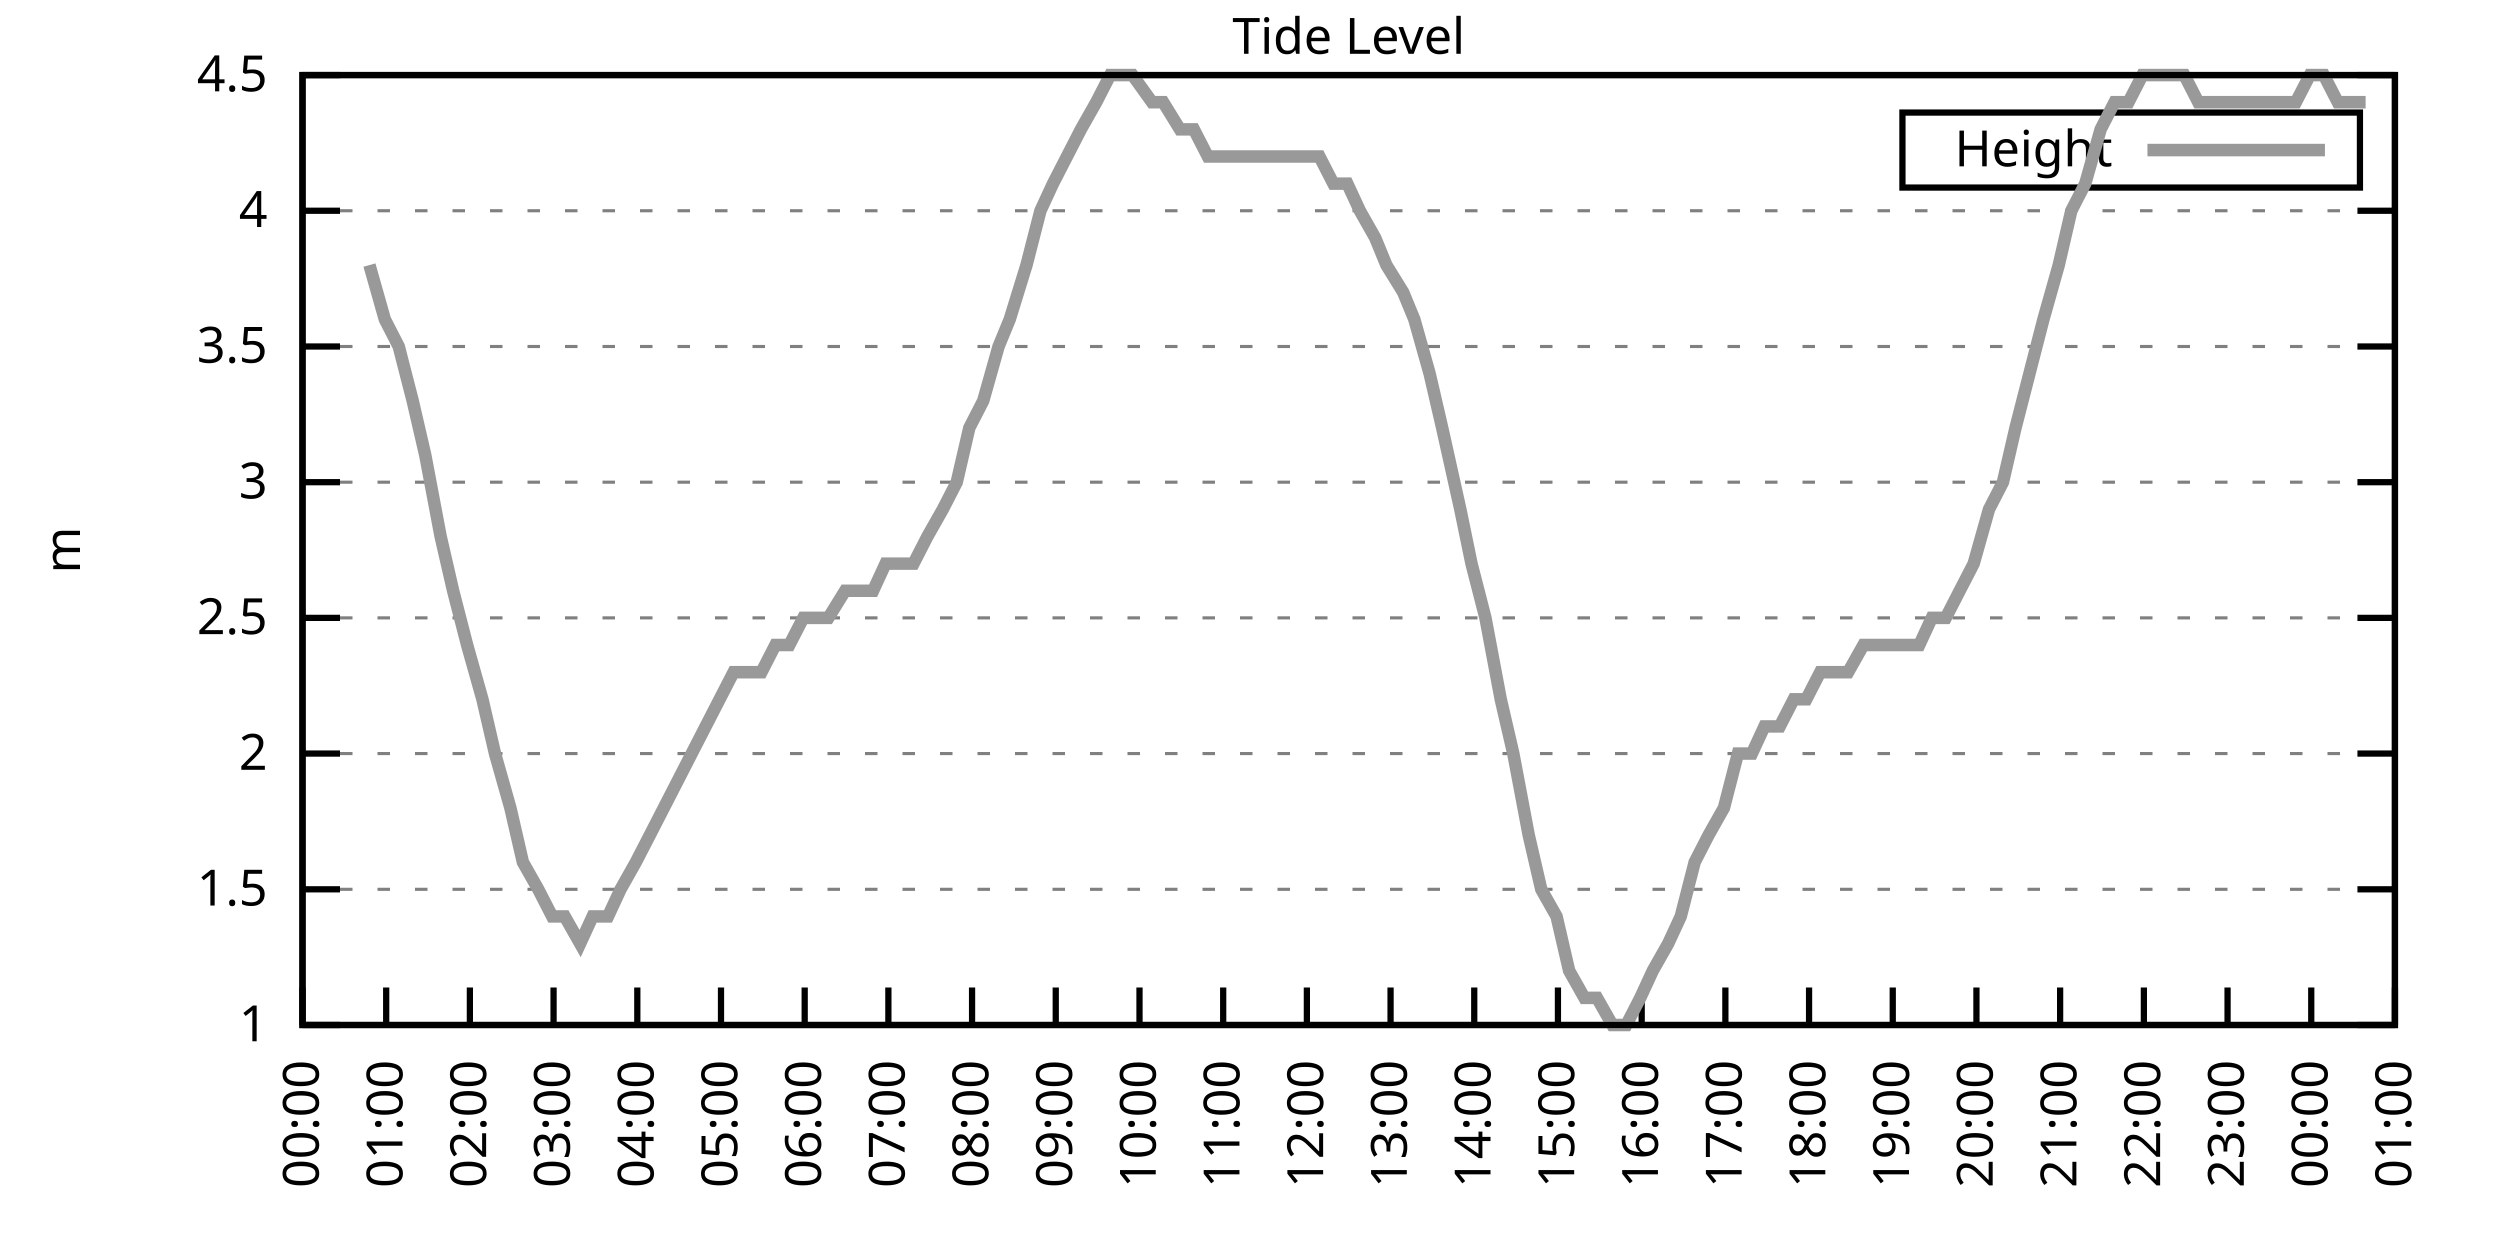
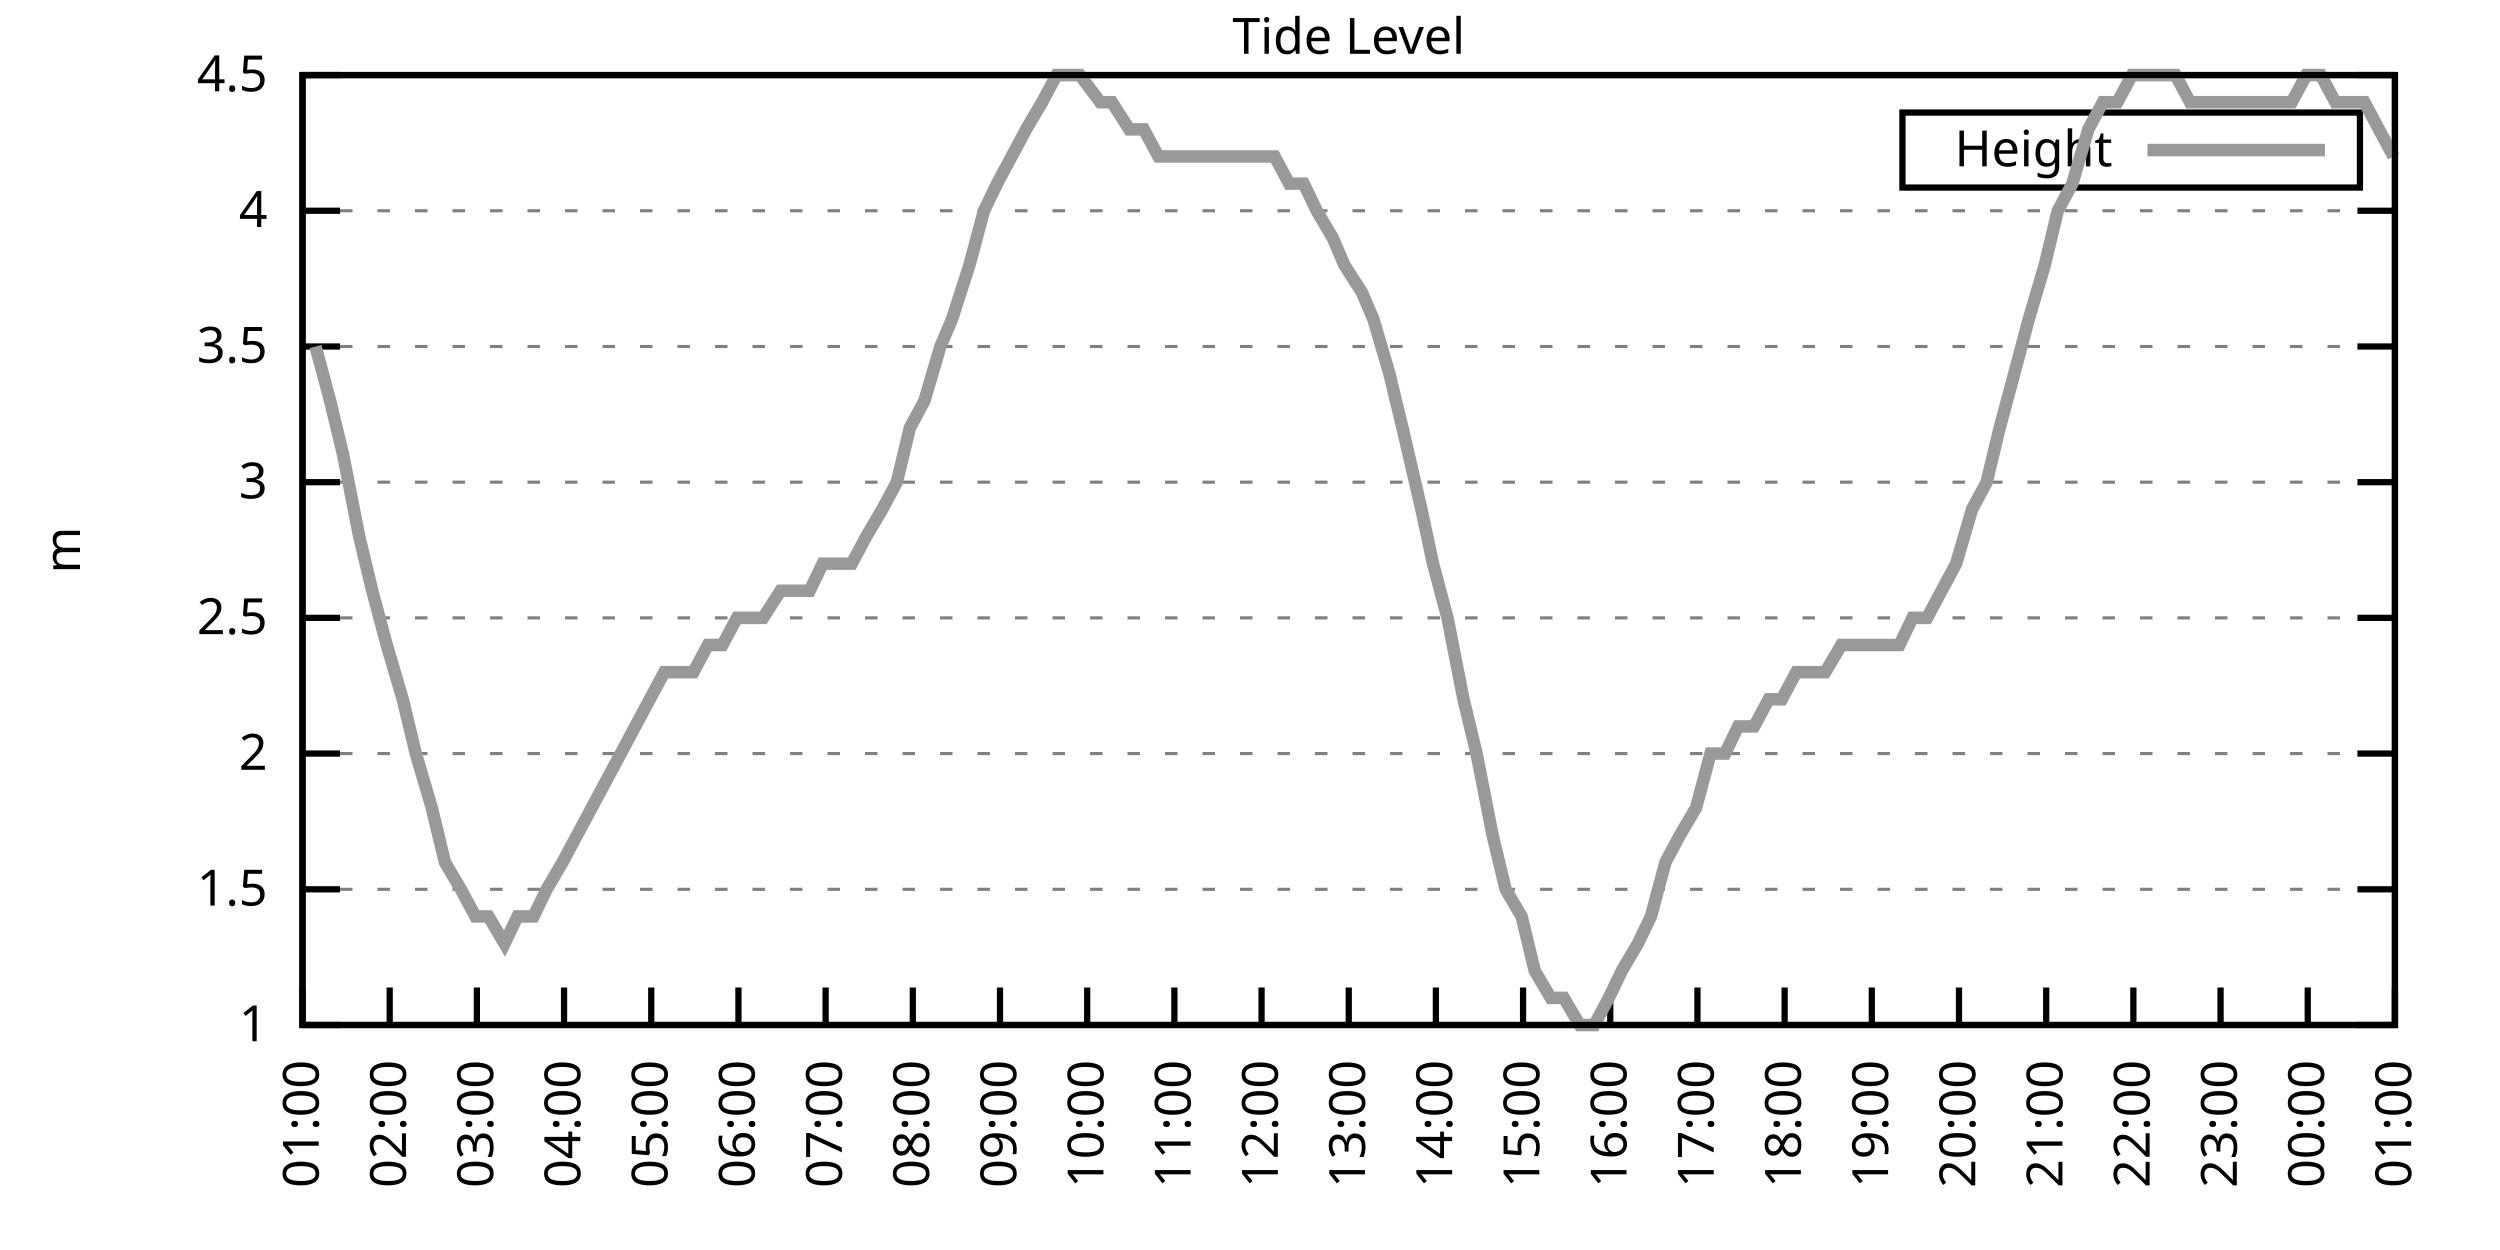
<svg xmlns="http://www.w3.org/2000/svg" xmlns:xlink="http://www.w3.org/1999/xlink" width="400" height="200" viewBox="0 0 400 200">
  <g id="gnuplot_canvas">
    <rect x="0" y="0" width="400" height="200" fill="none" />
    <defs>
      <circle id="gpDot" r="0.5" stroke-width="0.5" stroke="currentColor" />
      <path id="gpPt0" stroke-width="0.333" stroke="currentColor" d="M-1,0 h2 M0,-1 v2" />
      <path id="gpPt1" stroke-width="0.333" stroke="currentColor" d="M-1,-1 L1,1 M1,-1 L-1,1" />
      <path id="gpPt2" stroke-width="0.333" stroke="currentColor" d="M-1,0 L1,0 M0,-1 L0,1 M-1,-1 L1,1 M-1,1 L1,-1" />
      <rect id="gpPt3" stroke-width="0.333" stroke="currentColor" x="-1" y="-1" width="2" height="2" />
      <rect id="gpPt4" stroke-width="0.333" stroke="currentColor" fill="currentColor" x="-1" y="-1" width="2" height="2" />
      <circle id="gpPt5" stroke-width="0.333" stroke="currentColor" cx="0" cy="0" r="1" />
      <use xlink:href="#gpPt5" id="gpPt6" fill="currentColor" stroke="none" />
      <path id="gpPt7" stroke-width="0.333" stroke="currentColor" d="M0,-1.33 L-1.33,0.67 L1.33,0.67 z" />
      <use xlink:href="#gpPt7" id="gpPt8" fill="currentColor" stroke="none" />
      <use xlink:href="#gpPt7" id="gpPt9" stroke="currentColor" transform="rotate(180)" />
      <use xlink:href="#gpPt9" id="gpPt10" fill="currentColor" stroke="none" />
      <use xlink:href="#gpPt3" id="gpPt11" stroke="currentColor" transform="rotate(45)" />
      <use xlink:href="#gpPt11" id="gpPt12" fill="currentColor" stroke="none" />
      <path id="gpPt13" stroke-width="0.333" stroke="currentColor" d="M0,1.330 L1.265,0.411 L0.782,-1.067 L-0.782,-1.076 L-1.265,0.411 z" />
      <use xlink:href="#gpPt13" id="gpPt14" fill="currentColor" stroke="none" />
      <filter id="textbox" filterUnits="objectBoundingBox" x="0" y="0" height="1" width="1">
        <feFlood flood-color="white" flood-opacity="1" result="bgnd" />
        <feComposite in="SourceGraphic" in2="bgnd" operator="atop" />
      </filter>
      <filter id="greybox" filterUnits="objectBoundingBox" x="0" y="0" height="1" width="1">
        <feFlood flood-color="lightgrey" flood-opacity="1" result="grey" />
        <feComposite in="SourceGraphic" in2="grey" operator="atop" />
      </filter>
    </defs>
    <g fill="none" color="white" stroke="currentColor" stroke-width="1.00" stroke-linecap="butt" stroke-linejoin="miter">
</g>
    <g fill="none" color="black" stroke="currentColor" stroke-width="1.00" stroke-linecap="butt" stroke-linejoin="miter">
      <g stroke="none" shape-rendering="crispEdges">
        <polygon fill="rgb(255, 255, 255)" points="48.40,164.00 383.18,164.00 383.18,12.02 48.40,12.02 " />
      </g>
    </g>
    <g fill="none" color="black" stroke="currentColor" stroke-width="1.00" stroke-linecap="butt" stroke-linejoin="miter">
</g>
    <g fill="none" color="black" stroke="black" stroke-width="0.50" stroke-linecap="butt" stroke-linejoin="miter">
</g>
    <g fill="none" color="gray" stroke="currentColor" stroke-width="0.50" stroke-linecap="butt" stroke-linejoin="miter">
      <path stroke="gray" stroke-dasharray="2,4" class="gridline" d="M48.40,164.00 L383.19,164.00  " />
    </g>
    <g fill="none" color="gray" stroke="gray" stroke-width="1.00" stroke-linecap="butt" stroke-linejoin="miter">
</g>
    <g fill="none" color="black" stroke="currentColor" stroke-width="1.00" stroke-linecap="butt" stroke-linejoin="miter">
      <path stroke="black" d="M48.40,164.00 L54.40,164.00 M383.19,164.00 L377.19,164.00  " />
      <g transform="translate(42.80,166.60)" stroke="none" fill="black" font-family="Sans" font-size="8.00" text-anchor="end">
        <text>
          <tspan font-family="Sans"> 1</tspan>
        </text>
      </g>
    </g>
    <g fill="none" color="black" stroke="currentColor" stroke-width="1.00" stroke-linecap="butt" stroke-linejoin="miter">
</g>
    <g fill="none" color="black" stroke="black" stroke-width="0.50" stroke-linecap="butt" stroke-linejoin="miter">
</g>
    <g fill="none" color="gray" stroke="currentColor" stroke-width="0.50" stroke-linecap="butt" stroke-linejoin="miter">
      <path stroke="gray" stroke-dasharray="2,4" class="gridline" d="M48.40,142.29 L383.19,142.29  " />
    </g>
    <g fill="none" color="gray" stroke="gray" stroke-width="1.00" stroke-linecap="butt" stroke-linejoin="miter">
</g>
    <g fill="none" color="black" stroke="currentColor" stroke-width="1.00" stroke-linecap="butt" stroke-linejoin="miter">
      <path stroke="black" d="M48.40,142.29 L54.40,142.29 M383.19,142.29 L377.19,142.29  " />
      <g transform="translate(42.80,144.89)" stroke="none" fill="black" font-family="Sans" font-size="8.00" text-anchor="end">
        <text>
          <tspan font-family="Sans"> 1.5</tspan>
        </text>
      </g>
    </g>
    <g fill="none" color="black" stroke="currentColor" stroke-width="1.00" stroke-linecap="butt" stroke-linejoin="miter">
</g>
    <g fill="none" color="black" stroke="black" stroke-width="0.50" stroke-linecap="butt" stroke-linejoin="miter">
</g>
    <g fill="none" color="gray" stroke="currentColor" stroke-width="0.50" stroke-linecap="butt" stroke-linejoin="miter">
      <path stroke="gray" stroke-dasharray="2,4" class="gridline" d="M48.40,120.57 L383.19,120.57  " />
    </g>
    <g fill="none" color="gray" stroke="gray" stroke-width="1.00" stroke-linecap="butt" stroke-linejoin="miter">
</g>
    <g fill="none" color="black" stroke="currentColor" stroke-width="1.00" stroke-linecap="butt" stroke-linejoin="miter">
      <path stroke="black" d="M48.40,120.57 L54.40,120.57 M383.19,120.57 L377.19,120.57  " />
      <g transform="translate(42.80,123.17)" stroke="none" fill="black" font-family="Sans" font-size="8.00" text-anchor="end">
        <text>
          <tspan font-family="Sans"> 2</tspan>
        </text>
      </g>
    </g>
    <g fill="none" color="black" stroke="currentColor" stroke-width="1.00" stroke-linecap="butt" stroke-linejoin="miter">
</g>
    <g fill="none" color="black" stroke="black" stroke-width="0.50" stroke-linecap="butt" stroke-linejoin="miter">
</g>
    <g fill="none" color="gray" stroke="currentColor" stroke-width="0.50" stroke-linecap="butt" stroke-linejoin="miter">
      <path stroke="gray" stroke-dasharray="2,4" class="gridline" d="M48.40,98.86 L383.19,98.86  " />
    </g>
    <g fill="none" color="gray" stroke="gray" stroke-width="1.00" stroke-linecap="butt" stroke-linejoin="miter">
</g>
    <g fill="none" color="black" stroke="currentColor" stroke-width="1.00" stroke-linecap="butt" stroke-linejoin="miter">
      <path stroke="black" d="M48.40,98.86 L54.40,98.86 M383.19,98.86 L377.19,98.86  " />
      <g transform="translate(42.80,101.46)" stroke="none" fill="black" font-family="Sans" font-size="8.00" text-anchor="end">
        <text>
          <tspan font-family="Sans"> 2.5</tspan>
        </text>
      </g>
    </g>
    <g fill="none" color="black" stroke="currentColor" stroke-width="1.00" stroke-linecap="butt" stroke-linejoin="miter">
</g>
    <g fill="none" color="black" stroke="black" stroke-width="0.50" stroke-linecap="butt" stroke-linejoin="miter">
</g>
    <g fill="none" color="gray" stroke="currentColor" stroke-width="0.50" stroke-linecap="butt" stroke-linejoin="miter">
      <path stroke="gray" stroke-dasharray="2,4" class="gridline" d="M48.40,77.15 L383.19,77.15  " />
    </g>
    <g fill="none" color="gray" stroke="gray" stroke-width="1.00" stroke-linecap="butt" stroke-linejoin="miter">
</g>
    <g fill="none" color="black" stroke="currentColor" stroke-width="1.00" stroke-linecap="butt" stroke-linejoin="miter">
      <path stroke="black" d="M48.40,77.15 L54.40,77.15 M383.19,77.15 L377.19,77.15  " />
      <g transform="translate(42.80,79.75)" stroke="none" fill="black" font-family="Sans" font-size="8.00" text-anchor="end">
        <text>
          <tspan font-family="Sans"> 3</tspan>
        </text>
      </g>
    </g>
    <g fill="none" color="black" stroke="currentColor" stroke-width="1.00" stroke-linecap="butt" stroke-linejoin="miter">
</g>
    <g fill="none" color="black" stroke="black" stroke-width="0.50" stroke-linecap="butt" stroke-linejoin="miter">
</g>
    <g fill="none" color="gray" stroke="currentColor" stroke-width="0.50" stroke-linecap="butt" stroke-linejoin="miter">
      <path stroke="gray" stroke-dasharray="2,4" class="gridline" d="M48.40,55.44 L383.19,55.44  " />
    </g>
    <g fill="none" color="gray" stroke="gray" stroke-width="1.00" stroke-linecap="butt" stroke-linejoin="miter">
</g>
    <g fill="none" color="black" stroke="currentColor" stroke-width="1.00" stroke-linecap="butt" stroke-linejoin="miter">
      <path stroke="black" d="M48.40,55.44 L54.40,55.44 M383.19,55.44 L377.19,55.44  " />
      <g transform="translate(42.80,58.04)" stroke="none" fill="black" font-family="Sans" font-size="8.00" text-anchor="end">
        <text>
          <tspan font-family="Sans"> 3.5</tspan>
        </text>
      </g>
    </g>
    <g fill="none" color="black" stroke="currentColor" stroke-width="1.00" stroke-linecap="butt" stroke-linejoin="miter">
</g>
    <g fill="none" color="black" stroke="black" stroke-width="0.50" stroke-linecap="butt" stroke-linejoin="miter">
</g>
    <g fill="none" color="gray" stroke="currentColor" stroke-width="0.50" stroke-linecap="butt" stroke-linejoin="miter">
      <path stroke="gray" stroke-dasharray="2,4" class="gridline" d="M48.40,33.72 L383.19,33.72  " />
    </g>
    <g fill="none" color="gray" stroke="gray" stroke-width="1.00" stroke-linecap="butt" stroke-linejoin="miter">
</g>
    <g fill="none" color="black" stroke="currentColor" stroke-width="1.00" stroke-linecap="butt" stroke-linejoin="miter">
      <path stroke="black" d="M48.40,33.72 L54.40,33.72 M383.19,33.72 L377.19,33.72  " />
      <g transform="translate(42.80,36.32)" stroke="none" fill="black" font-family="Sans" font-size="8.00" text-anchor="end">
        <text>
          <tspan font-family="Sans"> 4</tspan>
        </text>
      </g>
    </g>
    <g fill="none" color="black" stroke="currentColor" stroke-width="1.00" stroke-linecap="butt" stroke-linejoin="miter">
</g>
    <g fill="none" color="black" stroke="black" stroke-width="0.50" stroke-linecap="butt" stroke-linejoin="miter">
</g>
    <g fill="none" color="gray" stroke="currentColor" stroke-width="0.50" stroke-linecap="butt" stroke-linejoin="miter">
      <path stroke="gray" stroke-dasharray="2,4" class="gridline" d="M48.40,12.01 L383.19,12.01  " />
    </g>
    <g fill="none" color="gray" stroke="gray" stroke-width="1.00" stroke-linecap="butt" stroke-linejoin="miter">
</g>
    <g fill="none" color="black" stroke="currentColor" stroke-width="1.00" stroke-linecap="butt" stroke-linejoin="miter">
      <path stroke="black" d="M48.40,12.01 L54.40,12.01 M383.19,12.01 L377.19,12.01  " />
      <g transform="translate(42.80,14.61)" stroke="none" fill="black" font-family="Sans" font-size="8.00" text-anchor="end">
        <text>
          <tspan font-family="Sans"> 4.5</tspan>
        </text>
      </g>
    </g>
    <g fill="none" color="black" stroke="currentColor" stroke-width="1.00" stroke-linecap="butt" stroke-linejoin="miter">
      <path stroke="black" d="M48.40,164.00 L48.40,158.00  " />
      <g transform="translate(51.00,169.60) rotate(270.00)" stroke="none" fill="black" font-family="Sans" font-size="8.00" text-anchor="end">
        <text>
-           <tspan font-family="Sans">00:00</tspan>
-         </text>
-       </g>
-     </g>
-     <g fill="none" color="black" stroke="currentColor" stroke-width="1.00" stroke-linecap="butt" stroke-linejoin="miter">
-       <path stroke="black" d="M61.79,164.00 L61.79,158.00  " />
-       <g transform="translate(64.39,169.60) rotate(270.00)" stroke="none" fill="black" font-family="Sans" font-size="8.00" text-anchor="end">
-         <text>
          <tspan font-family="Sans">01:00</tspan>
        </text>
      </g>
    </g>
    <g fill="none" color="black" stroke="currentColor" stroke-width="1.00" stroke-linecap="butt" stroke-linejoin="miter">
-       <path stroke="black" d="M75.18,164.00 L75.18,158.00  " />
-       <g transform="translate(77.78,169.60) rotate(270.00)" stroke="none" fill="black" font-family="Sans" font-size="8.00" text-anchor="end">
+       <path stroke="black" d="M62.35,164.00 L62.35,158.00  " />
+       <g transform="translate(64.95,169.60) rotate(270.00)" stroke="none" fill="black" font-family="Sans" font-size="8.00" text-anchor="end">
        <text>
          <tspan font-family="Sans">02:00</tspan>
        </text>
      </g>
    </g>
    <g fill="none" color="black" stroke="currentColor" stroke-width="1.00" stroke-linecap="butt" stroke-linejoin="miter">
-       <path stroke="black" d="M88.57,164.00 L88.57,158.00  " />
-       <g transform="translate(91.17,169.60) rotate(270.00)" stroke="none" fill="black" font-family="Sans" font-size="8.00" text-anchor="end">
+       <path stroke="black" d="M76.30,164.00 L76.30,158.00  " />
+       <g transform="translate(78.90,169.60) rotate(270.00)" stroke="none" fill="black" font-family="Sans" font-size="8.00" text-anchor="end">
        <text>
          <tspan font-family="Sans">03:00</tspan>
        </text>
      </g>
    </g>
    <g fill="none" color="black" stroke="currentColor" stroke-width="1.00" stroke-linecap="butt" stroke-linejoin="miter">
-       <path stroke="black" d="M101.97,164.00 L101.97,158.00  " />
-       <g transform="translate(104.57,169.60) rotate(270.00)" stroke="none" fill="black" font-family="Sans" font-size="8.00" text-anchor="end">
+       <path stroke="black" d="M90.25,164.00 L90.25,158.00  " />
+       <g transform="translate(92.85,169.60) rotate(270.00)" stroke="none" fill="black" font-family="Sans" font-size="8.00" text-anchor="end">
        <text>
          <tspan font-family="Sans">04:00</tspan>
        </text>
      </g>
    </g>
    <g fill="none" color="black" stroke="currentColor" stroke-width="1.00" stroke-linecap="butt" stroke-linejoin="miter">
-       <path stroke="black" d="M115.36,164.00 L115.36,158.00  " />
-       <g transform="translate(117.96,169.60) rotate(270.00)" stroke="none" fill="black" font-family="Sans" font-size="8.00" text-anchor="end">
+       <path stroke="black" d="M104.20,164.00 L104.20,158.00  " />
+       <g transform="translate(106.80,169.60) rotate(270.00)" stroke="none" fill="black" font-family="Sans" font-size="8.00" text-anchor="end">
        <text>
          <tspan font-family="Sans">05:00</tspan>
        </text>
      </g>
    </g>
    <g fill="none" color="black" stroke="currentColor" stroke-width="1.00" stroke-linecap="butt" stroke-linejoin="miter">
-       <path stroke="black" d="M128.75,164.00 L128.75,158.00  " />
-       <g transform="translate(131.35,169.60) rotate(270.00)" stroke="none" fill="black" font-family="Sans" font-size="8.00" text-anchor="end">
+       <path stroke="black" d="M118.15,164.00 L118.15,158.00  " />
+       <g transform="translate(120.75,169.60) rotate(270.00)" stroke="none" fill="black" font-family="Sans" font-size="8.00" text-anchor="end">
        <text>
          <tspan font-family="Sans">06:00</tspan>
        </text>
      </g>
    </g>
    <g fill="none" color="black" stroke="currentColor" stroke-width="1.00" stroke-linecap="butt" stroke-linejoin="miter">
-       <path stroke="black" d="M142.14,164.00 L142.14,158.00  " />
-       <g transform="translate(144.74,169.60) rotate(270.00)" stroke="none" fill="black" font-family="Sans" font-size="8.00" text-anchor="end">
+       <path stroke="black" d="M132.10,164.00 L132.10,158.00  " />
+       <g transform="translate(134.70,169.60) rotate(270.00)" stroke="none" fill="black" font-family="Sans" font-size="8.00" text-anchor="end">
        <text>
          <tspan font-family="Sans">07:00</tspan>
        </text>
      </g>
    </g>
    <g fill="none" color="black" stroke="currentColor" stroke-width="1.00" stroke-linecap="butt" stroke-linejoin="miter">
-       <path stroke="black" d="M155.53,164.00 L155.53,158.00  " />
-       <g transform="translate(158.13,169.60) rotate(270.00)" stroke="none" fill="black" font-family="Sans" font-size="8.00" text-anchor="end">
+       <path stroke="black" d="M146.05,164.00 L146.05,158.00  " />
+       <g transform="translate(148.65,169.60) rotate(270.00)" stroke="none" fill="black" font-family="Sans" font-size="8.00" text-anchor="end">
        <text>
          <tspan font-family="Sans">08:00</tspan>
        </text>
      </g>
    </g>
    <g fill="none" color="black" stroke="currentColor" stroke-width="1.00" stroke-linecap="butt" stroke-linejoin="miter">
-       <path stroke="black" d="M168.92,164.00 L168.92,158.00  " />
-       <g transform="translate(171.52,169.60) rotate(270.00)" stroke="none" fill="black" font-family="Sans" font-size="8.00" text-anchor="end">
+       <path stroke="black" d="M160.00,164.00 L160.00,158.00  " />
+       <g transform="translate(162.60,169.60) rotate(270.00)" stroke="none" fill="black" font-family="Sans" font-size="8.00" text-anchor="end">
        <text>
          <tspan font-family="Sans">09:00</tspan>
        </text>
      </g>
    </g>
    <g fill="none" color="black" stroke="currentColor" stroke-width="1.00" stroke-linecap="butt" stroke-linejoin="miter">
-       <path stroke="black" d="M182.32,164.00 L182.32,158.00  " />
-       <g transform="translate(184.92,169.60) rotate(270.00)" stroke="none" fill="black" font-family="Sans" font-size="8.00" text-anchor="end">
+       <path stroke="black" d="M173.95,164.00 L173.95,158.00  " />
+       <g transform="translate(176.55,169.60) rotate(270.00)" stroke="none" fill="black" font-family="Sans" font-size="8.00" text-anchor="end">
        <text>
          <tspan font-family="Sans">10:00</tspan>
        </text>
      </g>
    </g>
    <g fill="none" color="black" stroke="currentColor" stroke-width="1.00" stroke-linecap="butt" stroke-linejoin="miter">
-       <path stroke="black" d="M195.71,164.00 L195.71,158.00  " />
-       <g transform="translate(198.31,169.60) rotate(270.00)" stroke="none" fill="black" font-family="Sans" font-size="8.00" text-anchor="end">
+       <path stroke="black" d="M187.90,164.00 L187.90,158.00  " />
+       <g transform="translate(190.50,169.60) rotate(270.00)" stroke="none" fill="black" font-family="Sans" font-size="8.00" text-anchor="end">
        <text>
          <tspan font-family="Sans">11:00</tspan>
        </text>
      </g>
    </g>
    <g fill="none" color="black" stroke="currentColor" stroke-width="1.00" stroke-linecap="butt" stroke-linejoin="miter">
-       <path stroke="black" d="M209.10,164.00 L209.10,158.00  " />
-       <g transform="translate(211.70,169.60) rotate(270.00)" stroke="none" fill="black" font-family="Sans" font-size="8.00" text-anchor="end">
+       <path stroke="black" d="M201.85,164.00 L201.85,158.00  " />
+       <g transform="translate(204.45,169.60) rotate(270.00)" stroke="none" fill="black" font-family="Sans" font-size="8.00" text-anchor="end">
        <text>
          <tspan font-family="Sans">12:00</tspan>
        </text>
      </g>
    </g>
    <g fill="none" color="black" stroke="currentColor" stroke-width="1.00" stroke-linecap="butt" stroke-linejoin="miter">
-       <path stroke="black" d="M222.49,164.00 L222.49,158.00  " />
-       <g transform="translate(225.09,169.60) rotate(270.00)" stroke="none" fill="black" font-family="Sans" font-size="8.00" text-anchor="end">
+       <path stroke="black" d="M215.80,164.00 L215.80,158.00  " />
+       <g transform="translate(218.40,169.60) rotate(270.00)" stroke="none" fill="black" font-family="Sans" font-size="8.00" text-anchor="end">
        <text>
          <tspan font-family="Sans">13:00</tspan>
        </text>
      </g>
    </g>
    <g fill="none" color="black" stroke="currentColor" stroke-width="1.00" stroke-linecap="butt" stroke-linejoin="miter">
-       <path stroke="black" d="M235.88,164.00 L235.88,158.00  " />
-       <g transform="translate(238.48,169.60) rotate(270.00)" stroke="none" fill="black" font-family="Sans" font-size="8.00" text-anchor="end">
+       <path stroke="black" d="M229.74,164.00 L229.74,158.00  " />
+       <g transform="translate(232.34,169.60) rotate(270.00)" stroke="none" fill="black" font-family="Sans" font-size="8.00" text-anchor="end">
        <text>
          <tspan font-family="Sans">14:00</tspan>
        </text>
      </g>
    </g>
    <g fill="none" color="black" stroke="currentColor" stroke-width="1.00" stroke-linecap="butt" stroke-linejoin="miter">
-       <path stroke="black" d="M249.27,164.00 L249.27,158.00  " />
-       <g transform="translate(251.87,169.60) rotate(270.00)" stroke="none" fill="black" font-family="Sans" font-size="8.00" text-anchor="end">
+       <path stroke="black" d="M243.69,164.00 L243.69,158.00  " />
+       <g transform="translate(246.29,169.60) rotate(270.00)" stroke="none" fill="black" font-family="Sans" font-size="8.00" text-anchor="end">
        <text>
          <tspan font-family="Sans">15:00</tspan>
        </text>
      </g>
    </g>
    <g fill="none" color="black" stroke="currentColor" stroke-width="1.00" stroke-linecap="butt" stroke-linejoin="miter">
-       <path stroke="black" d="M262.67,164.00 L262.67,158.00  " />
-       <g transform="translate(265.27,169.60) rotate(270.00)" stroke="none" fill="black" font-family="Sans" font-size="8.00" text-anchor="end">
+       <path stroke="black" d="M257.64,164.00 L257.64,158.00  " />
+       <g transform="translate(260.24,169.60) rotate(270.00)" stroke="none" fill="black" font-family="Sans" font-size="8.00" text-anchor="end">
        <text>
          <tspan font-family="Sans">16:00</tspan>
        </text>
      </g>
    </g>
    <g fill="none" color="black" stroke="currentColor" stroke-width="1.00" stroke-linecap="butt" stroke-linejoin="miter">
-       <path stroke="black" d="M276.06,164.00 L276.06,158.00  " />
-       <g transform="translate(278.66,169.60) rotate(270.00)" stroke="none" fill="black" font-family="Sans" font-size="8.00" text-anchor="end">
+       <path stroke="black" d="M271.59,164.00 L271.59,158.00  " />
+       <g transform="translate(274.19,169.60) rotate(270.00)" stroke="none" fill="black" font-family="Sans" font-size="8.00" text-anchor="end">
        <text>
          <tspan font-family="Sans">17:00</tspan>
        </text>
      </g>
    </g>
    <g fill="none" color="black" stroke="currentColor" stroke-width="1.00" stroke-linecap="butt" stroke-linejoin="miter">
-       <path stroke="black" d="M289.45,164.00 L289.45,158.00  " />
-       <g transform="translate(292.05,169.60) rotate(270.00)" stroke="none" fill="black" font-family="Sans" font-size="8.00" text-anchor="end">
+       <path stroke="black" d="M285.54,164.00 L285.54,158.00  " />
+       <g transform="translate(288.14,169.60) rotate(270.00)" stroke="none" fill="black" font-family="Sans" font-size="8.00" text-anchor="end">
        <text>
          <tspan font-family="Sans">18:00</tspan>
        </text>
      </g>
    </g>
    <g fill="none" color="black" stroke="currentColor" stroke-width="1.00" stroke-linecap="butt" stroke-linejoin="miter">
-       <path stroke="black" d="M302.84,164.00 L302.84,158.00  " />
-       <g transform="translate(305.44,169.60) rotate(270.00)" stroke="none" fill="black" font-family="Sans" font-size="8.00" text-anchor="end">
+       <path stroke="black" d="M299.49,164.00 L299.49,158.00  " />
+       <g transform="translate(302.09,169.60) rotate(270.00)" stroke="none" fill="black" font-family="Sans" font-size="8.00" text-anchor="end">
        <text>
          <tspan font-family="Sans">19:00</tspan>
        </text>
      </g>
    </g>
    <g fill="none" color="black" stroke="currentColor" stroke-width="1.00" stroke-linecap="butt" stroke-linejoin="miter">
-       <path stroke="black" d="M316.23,164.00 L316.23,158.00  " />
-       <g transform="translate(318.83,169.60) rotate(270.00)" stroke="none" fill="black" font-family="Sans" font-size="8.00" text-anchor="end">
+       <path stroke="black" d="M313.44,164.00 L313.44,158.00  " />
+       <g transform="translate(316.04,169.60) rotate(270.00)" stroke="none" fill="black" font-family="Sans" font-size="8.00" text-anchor="end">
        <text>
          <tspan font-family="Sans">20:00</tspan>
        </text>
      </g>
    </g>
    <g fill="none" color="black" stroke="currentColor" stroke-width="1.00" stroke-linecap="butt" stroke-linejoin="miter">
-       <path stroke="black" d="M329.62,164.00 L329.62,158.00  " />
-       <g transform="translate(332.22,169.60) rotate(270.00)" stroke="none" fill="black" font-family="Sans" font-size="8.00" text-anchor="end">
+       <path stroke="black" d="M327.39,164.00 L327.39,158.00  " />
+       <g transform="translate(329.99,169.60) rotate(270.00)" stroke="none" fill="black" font-family="Sans" font-size="8.00" text-anchor="end">
        <text>
          <tspan font-family="Sans">21:00</tspan>
        </text>
      </g>
    </g>
    <g fill="none" color="black" stroke="currentColor" stroke-width="1.00" stroke-linecap="butt" stroke-linejoin="miter">
-       <path stroke="black" d="M343.02,164.00 L343.02,158.00  " />
-       <g transform="translate(345.62,169.60) rotate(270.00)" stroke="none" fill="black" font-family="Sans" font-size="8.00" text-anchor="end">
+       <path stroke="black" d="M341.34,164.00 L341.34,158.00  " />
+       <g transform="translate(343.94,169.60) rotate(270.00)" stroke="none" fill="black" font-family="Sans" font-size="8.00" text-anchor="end">
        <text>
          <tspan font-family="Sans">22:00</tspan>
        </text>
      </g>
    </g>
    <g fill="none" color="black" stroke="currentColor" stroke-width="1.00" stroke-linecap="butt" stroke-linejoin="miter">
-       <path stroke="black" d="M356.41,164.00 L356.41,158.00  " />
-       <g transform="translate(359.01,169.60) rotate(270.00)" stroke="none" fill="black" font-family="Sans" font-size="8.00" text-anchor="end">
+       <path stroke="black" d="M355.29,164.00 L355.29,158.00  " />
+       <g transform="translate(357.89,169.60) rotate(270.00)" stroke="none" fill="black" font-family="Sans" font-size="8.00" text-anchor="end">
        <text>
          <tspan font-family="Sans">23:00</tspan>
        </text>
      </g>
    </g>
    <g fill="none" color="black" stroke="currentColor" stroke-width="1.00" stroke-linecap="butt" stroke-linejoin="miter">
-       <path stroke="black" d="M369.80,164.00 L369.80,158.00  " />
-       <g transform="translate(372.40,169.60) rotate(270.00)" stroke="none" fill="black" font-family="Sans" font-size="8.00" text-anchor="end">
+       <path stroke="black" d="M369.24,164.00 L369.24,158.00  " />
+       <g transform="translate(371.84,169.60) rotate(270.00)" stroke="none" fill="black" font-family="Sans" font-size="8.00" text-anchor="end">
        <text>
          <tspan font-family="Sans">00:00</tspan>
        </text>
      </g>
    </g>
    <g fill="none" color="black" stroke="currentColor" stroke-width="1.00" stroke-linecap="butt" stroke-linejoin="miter">
      <path stroke="black" d="M383.19,164.00 L383.19,158.00  " />
      <g transform="translate(385.79,169.60) rotate(270.00)" stroke="none" fill="black" font-family="Sans" font-size="8.00" text-anchor="end">
        <text>
          <tspan font-family="Sans">01:00</tspan>
        </text>
      </g>
    </g>
    <g fill="none" color="black" stroke="currentColor" stroke-width="1.00" stroke-linecap="butt" stroke-linejoin="miter">
</g>
    <g fill="none" color="black" stroke="currentColor" stroke-width="1.00" stroke-linecap="butt" stroke-linejoin="miter">
      <path stroke="black" d="M48.40,12.01 L48.40,164.00 L383.19,164.00 L383.19,12.01 L48.40,12.01 Z  " />
    </g>
    <g fill="none" color="black" stroke="currentColor" stroke-width="1.00" stroke-linecap="butt" stroke-linejoin="miter">
</g>
    <g fill="none" color="black" stroke="currentColor" stroke-width="1.00" stroke-linecap="butt" stroke-linejoin="miter">
      <path stroke="black" d="M304.39,30.01 L304.39,18.01 L377.59,18.01 L377.59,30.01 L304.39,30.01 Z  " />
    </g>
    <g id="Tide_level_plot_1">
      <g fill="none" color="white" stroke="black" stroke-width="2.00" stroke-linecap="butt" stroke-linejoin="miter">
</g>
      <g fill="none" color="black" stroke="currentColor" stroke-width="2.00" stroke-linecap="butt" stroke-linejoin="miter">
        <g transform="translate(337.99,26.61)" stroke="none" fill="black" font-family="Sans" font-size="8.00" text-anchor="end">
          <text>
            <tspan font-family="Sans">Height</tspan>
          </text>
        </g>
      </g>
      <g fill="none" color="black" stroke="currentColor" stroke-width="2.00" stroke-linecap="butt" stroke-linejoin="miter">
-         <path stroke="rgb(153, 153, 153)" d="M343.59,24.01 L371.99,24.01 M59.11,42.41 L61.57,51.09 L63.80,55.44 L66.03,64.12 L68.04,72.81 L70.50,85.83   L72.50,94.52 L74.74,103.20 L77.19,111.89 L79.20,120.57 L81.66,129.26 L83.66,137.94 L86.12,142.29 L88.35,146.63   L90.36,146.63 L92.82,150.97 L94.82,146.63 L97.28,146.63 L99.29,142.29 L101.74,137.94 L103.98,133.60 L106.21,129.26   L108.44,124.92 L110.67,120.57 L112.90,116.23 L117.37,107.55 L119.60,107.55 L121.83,107.55 L124.06,103.20 L126.29,103.20   L128.53,98.86 L130.54,98.86 L132.54,98.86 L135.22,94.52 L137.45,94.52 L139.69,94.52 L141.69,90.18 L143.93,90.18   L146.16,90.18 L148.39,85.83 L150.85,81.49 L153.08,77.15 L155.09,68.46 L157.32,64.12 L159.77,55.44 L161.56,51.09   L164.24,42.41 L166.47,33.72 L168.48,29.38 L170.71,25.04 L172.94,20.70 L175.40,16.35 L177.63,12.01 L179.86,12.01   L181.20,12.01 L184.32,16.35 L186.11,16.35 L188.79,20.70 L191.02,20.70 L193.25,25.04 L195.26,25.04 L197.27,25.04   L199.95,25.04 L201.96,25.04 L204.19,25.04 L206.64,25.04 L208.88,25.04 L211.11,25.04 L213.34,29.38 L215.57,29.38   L217.58,33.72 L220.04,38.07 L221.82,42.41 L224.50,46.75 L226.29,51.09 L228.74,59.78 L230.75,68.46 L233.65,81.49   L235.44,90.18 L237.67,98.86 L240.12,111.89 L242.13,120.57 L244.59,133.60 L246.60,142.29 L249.05,146.63 L251.06,155.31   L253.51,159.66 L255.52,159.66 L257.98,164.00 L260.21,164.00 L262.44,159.66 L264.45,155.31 L266.91,150.97 L268.92,146.63   L271.15,137.94 L273.38,133.60 L275.83,129.26 L278.07,120.57 L280.30,120.57 L282.31,116.23 L284.76,116.23 L286.99,111.89   L289.00,111.89 L291.23,107.55 L293.69,107.55 L295.70,107.55 L298.15,103.20 L300.39,103.20 L302.62,103.20 L304.85,103.20   L307.08,103.20 L309.09,98.86 L311.32,98.86 L313.55,94.52 L315.79,90.18 L318.24,81.49 L320.47,77.15 L322.48,68.46   L324.71,59.78 L326.95,51.09 L329.40,42.41 L331.41,33.72 L333.64,29.38 L336.10,20.70 L338.33,16.35 L340.56,16.35   L342.79,12.01 L345.02,12.01 L347.26,12.01 L349.49,12.01 L351.72,16.35 L353.95,16.35 L356.18,16.35 L358.19,16.35   L360.42,16.35 L362.88,16.35 L365.11,16.35 L367.34,16.35 L369.58,12.01 L371.81,12.01 L374.04,16.35 L376.27,16.35   L378.50,16.35  " />
+         <path stroke="rgb(153, 153, 153)" d="M343.59,24.01 L371.99,24.01 M50.49,55.44 L52.82,64.12 L54.91,72.81 L57.47,85.83 L59.56,94.52 L61.88,103.20   L64.44,111.89 L66.53,120.57 L69.09,129.26 L71.18,137.94 L73.74,142.29 L76.07,146.63 L78.16,146.63 L80.72,150.97   L82.81,146.63 L85.37,146.63 L87.46,142.29 L90.02,137.94 L92.34,133.60 L94.67,129.26 L96.99,124.92 L99.32,120.57   L101.64,116.23 L106.29,107.55 L108.62,107.55 L110.94,107.55 L113.27,103.20 L115.59,103.20 L117.92,98.86 L120.01,98.86   L122.10,98.86 L124.89,94.52 L127.22,94.52 L129.54,94.52 L131.63,90.18 L133.96,90.18 L136.28,90.18 L138.61,85.83   L141.16,81.49 L143.49,77.15 L145.58,68.46 L147.91,64.12 L150.46,55.44 L152.32,51.09 L155.11,42.41 L157.44,33.72   L159.53,29.38 L161.86,25.04 L164.18,20.70 L166.74,16.35 L169.06,12.01 L171.39,12.01 L172.78,12.01 L176.04,16.35   L177.90,16.35 L180.69,20.70 L183.01,20.70 L185.34,25.04 L187.43,25.04 L189.52,25.04 L192.31,25.04 L194.41,25.04   L196.73,25.04 L199.29,25.04 L201.61,25.04 L203.94,25.04 L206.26,29.38 L208.59,29.38 L210.68,33.72 L213.24,38.07   L215.10,42.41 L217.89,46.75 L219.75,51.09 L222.30,59.78 L224.40,68.46 L227.42,81.49 L229.28,90.18 L231.60,98.86   L234.16,111.89 L236.25,120.57 L238.81,133.60 L240.90,142.29 L243.46,146.63 L245.55,155.31 L248.11,159.66 L250.20,159.66   L252.76,164.00 L255.09,164.00 L257.41,159.66 L259.50,155.31 L262.06,150.97 L264.15,146.63 L266.48,137.94 L268.80,133.60   L271.36,129.26 L273.69,120.57 L276.01,120.57 L278.10,116.23 L280.66,116.23 L282.99,111.89 L285.08,111.89 L287.40,107.55   L289.96,107.55 L292.05,107.55 L294.61,103.20 L296.94,103.20 L299.26,103.20 L301.58,103.20 L303.91,103.20 L306.00,98.86   L308.33,98.86 L310.65,94.52 L312.98,90.18 L315.53,81.49 L317.86,77.15 L319.95,68.46 L322.28,59.78 L324.60,51.09   L327.16,42.41 L329.25,33.72 L331.58,29.38 L334.13,20.70 L336.46,16.35 L338.78,16.35 L341.11,12.01 L343.43,12.01   L345.76,12.01 L348.08,12.01 L350.41,16.35 L352.73,16.35 L355.06,16.35 L357.15,16.35 L359.48,16.35 L362.03,16.35   L364.36,16.35 L366.68,16.35 L369.01,12.01 L371.33,12.01 L373.66,16.35 L375.98,16.35 L378.31,16.35 L380.63,20.70   L382.96,25.04  " />
      </g>
    </g>
    <g fill="none" color="black" stroke="currentColor" stroke-width="2.00" stroke-linecap="butt" stroke-linejoin="miter">
</g>
    <g fill="none" color="black" stroke="black" stroke-width="1.00" stroke-linecap="butt" stroke-linejoin="miter">
</g>
    <g fill="none" color="black" stroke="currentColor" stroke-width="1.00" stroke-linecap="butt" stroke-linejoin="miter">
      <path stroke="black" d="M48.40,12.01 L48.40,164.00 L383.19,164.00 L383.19,12.01 L48.40,12.01 Z  " />
      <g transform="translate(12.80,88.01) rotate(270.00)" stroke="none" fill="black" font-family="Sans" font-size="8.00" text-anchor="middle">
        <text>
          <tspan font-family="Sans">m</tspan>
        </text>
      </g>
    </g>
    <g fill="none" color="black" stroke="currentColor" stroke-width="1.00" stroke-linecap="butt" stroke-linejoin="miter">
</g>
    <g fill="none" color="black" stroke="currentColor" stroke-width="1.00" stroke-linecap="butt" stroke-linejoin="miter">
      <g transform="translate(215.79,8.61)" stroke="none" fill="black" font-family="Sans" font-size="8.00" text-anchor="middle">
        <text>
          <tspan font-family="Sans">Tide Level</tspan>
        </text>
      </g>
    </g>
    <g fill="none" color="black" stroke="currentColor" stroke-width="1.00" stroke-linecap="butt" stroke-linejoin="miter">
</g>
  </g>
</svg>
